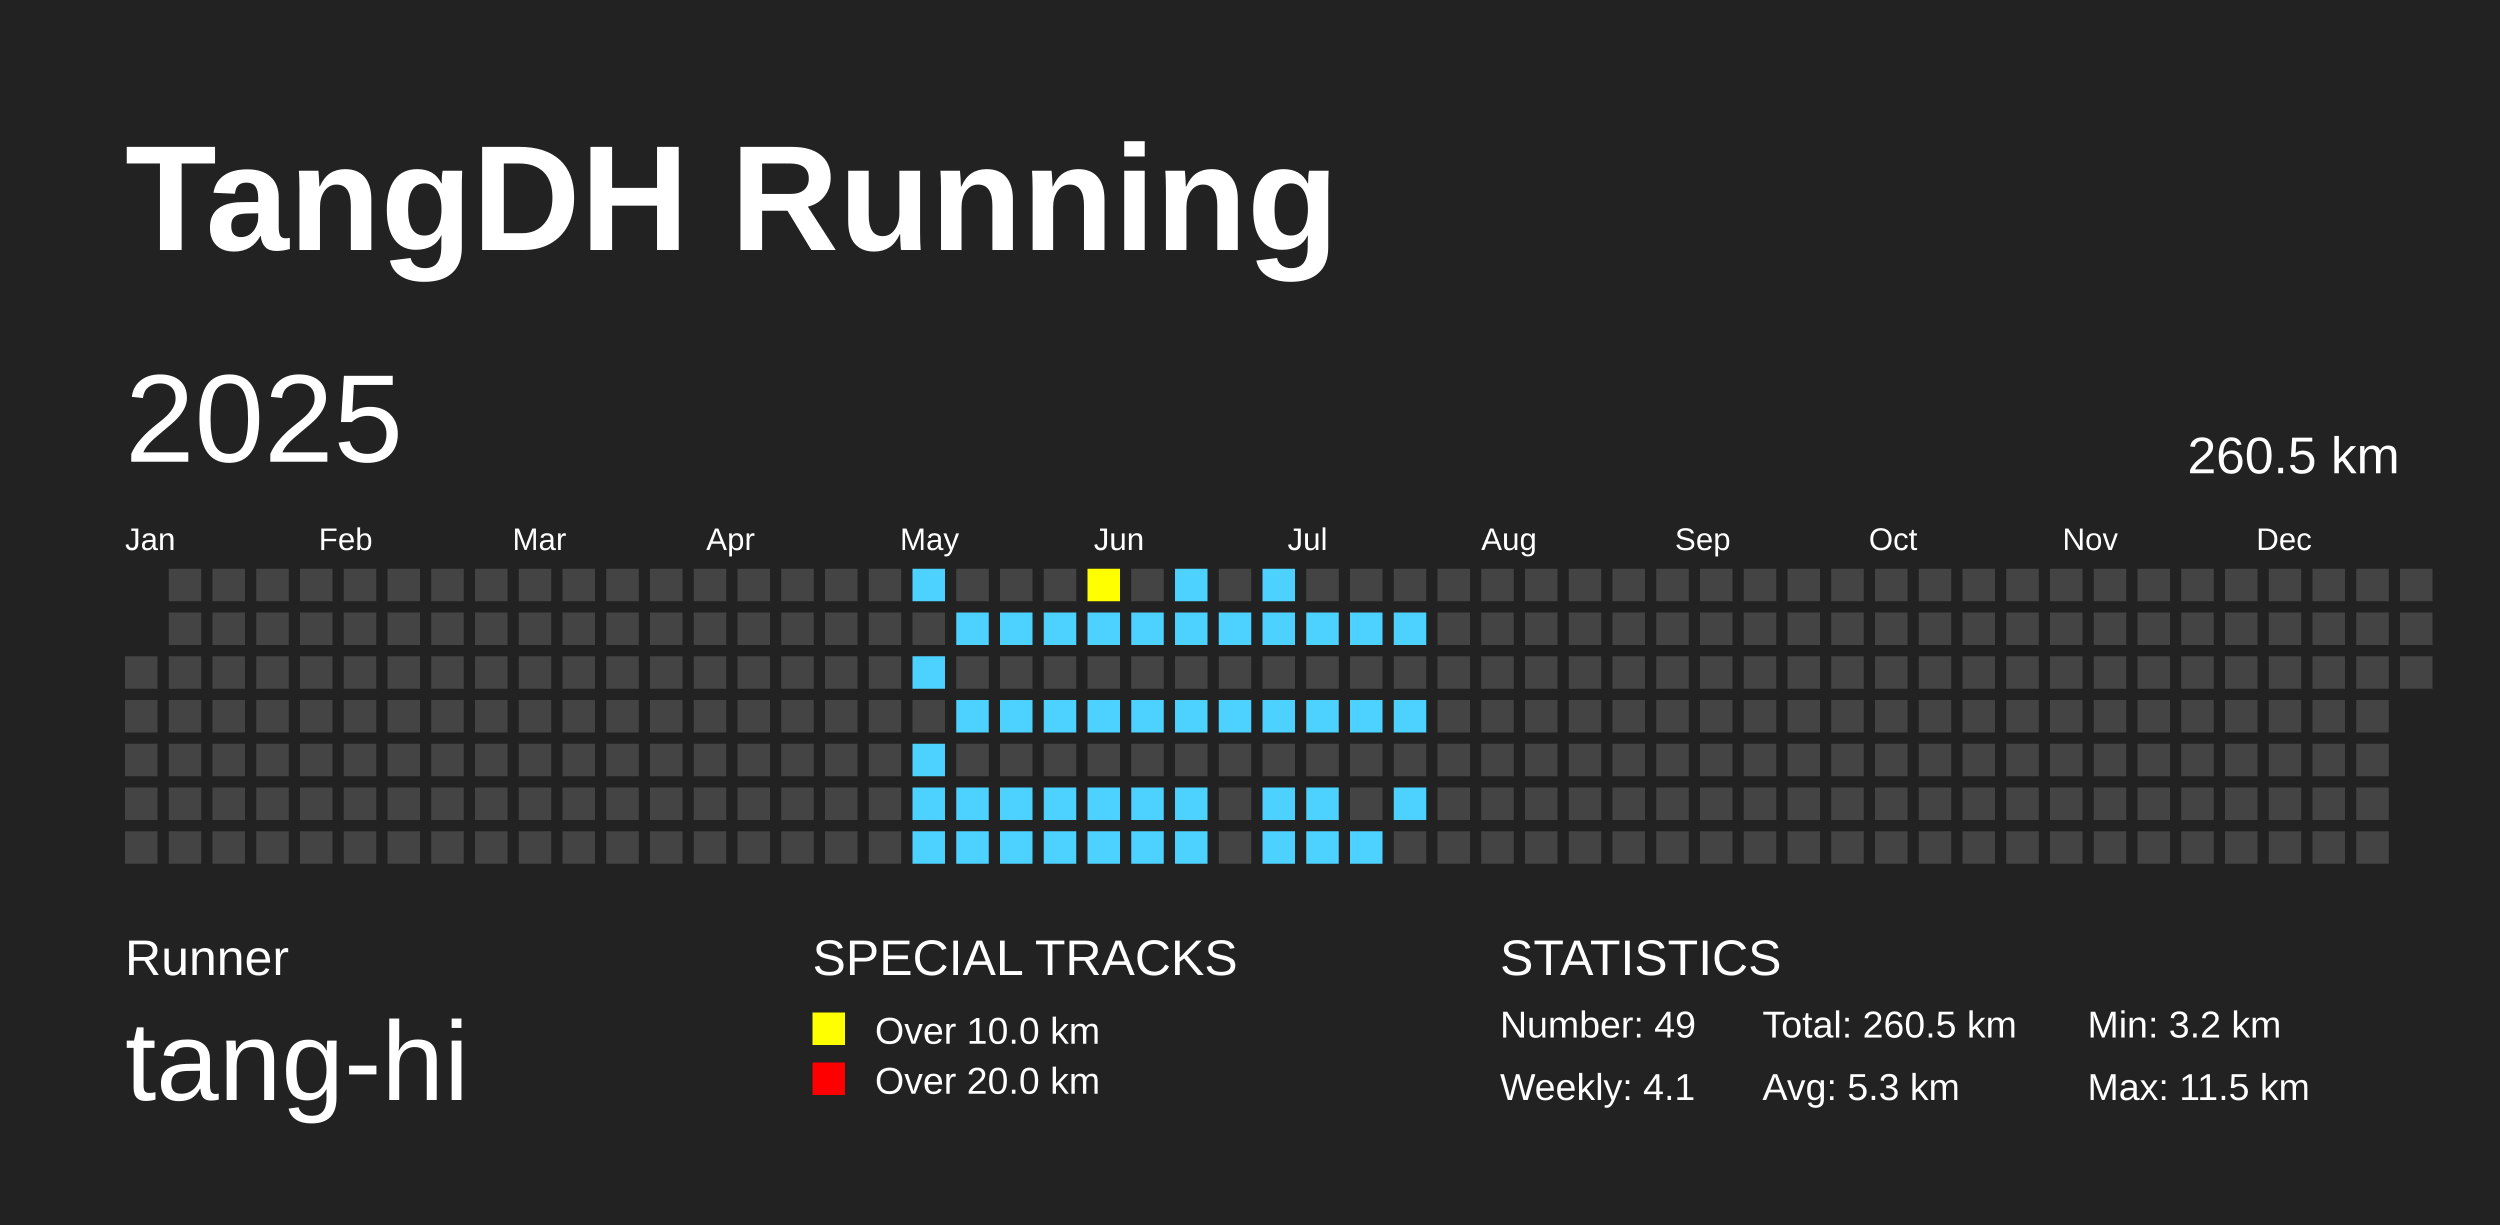
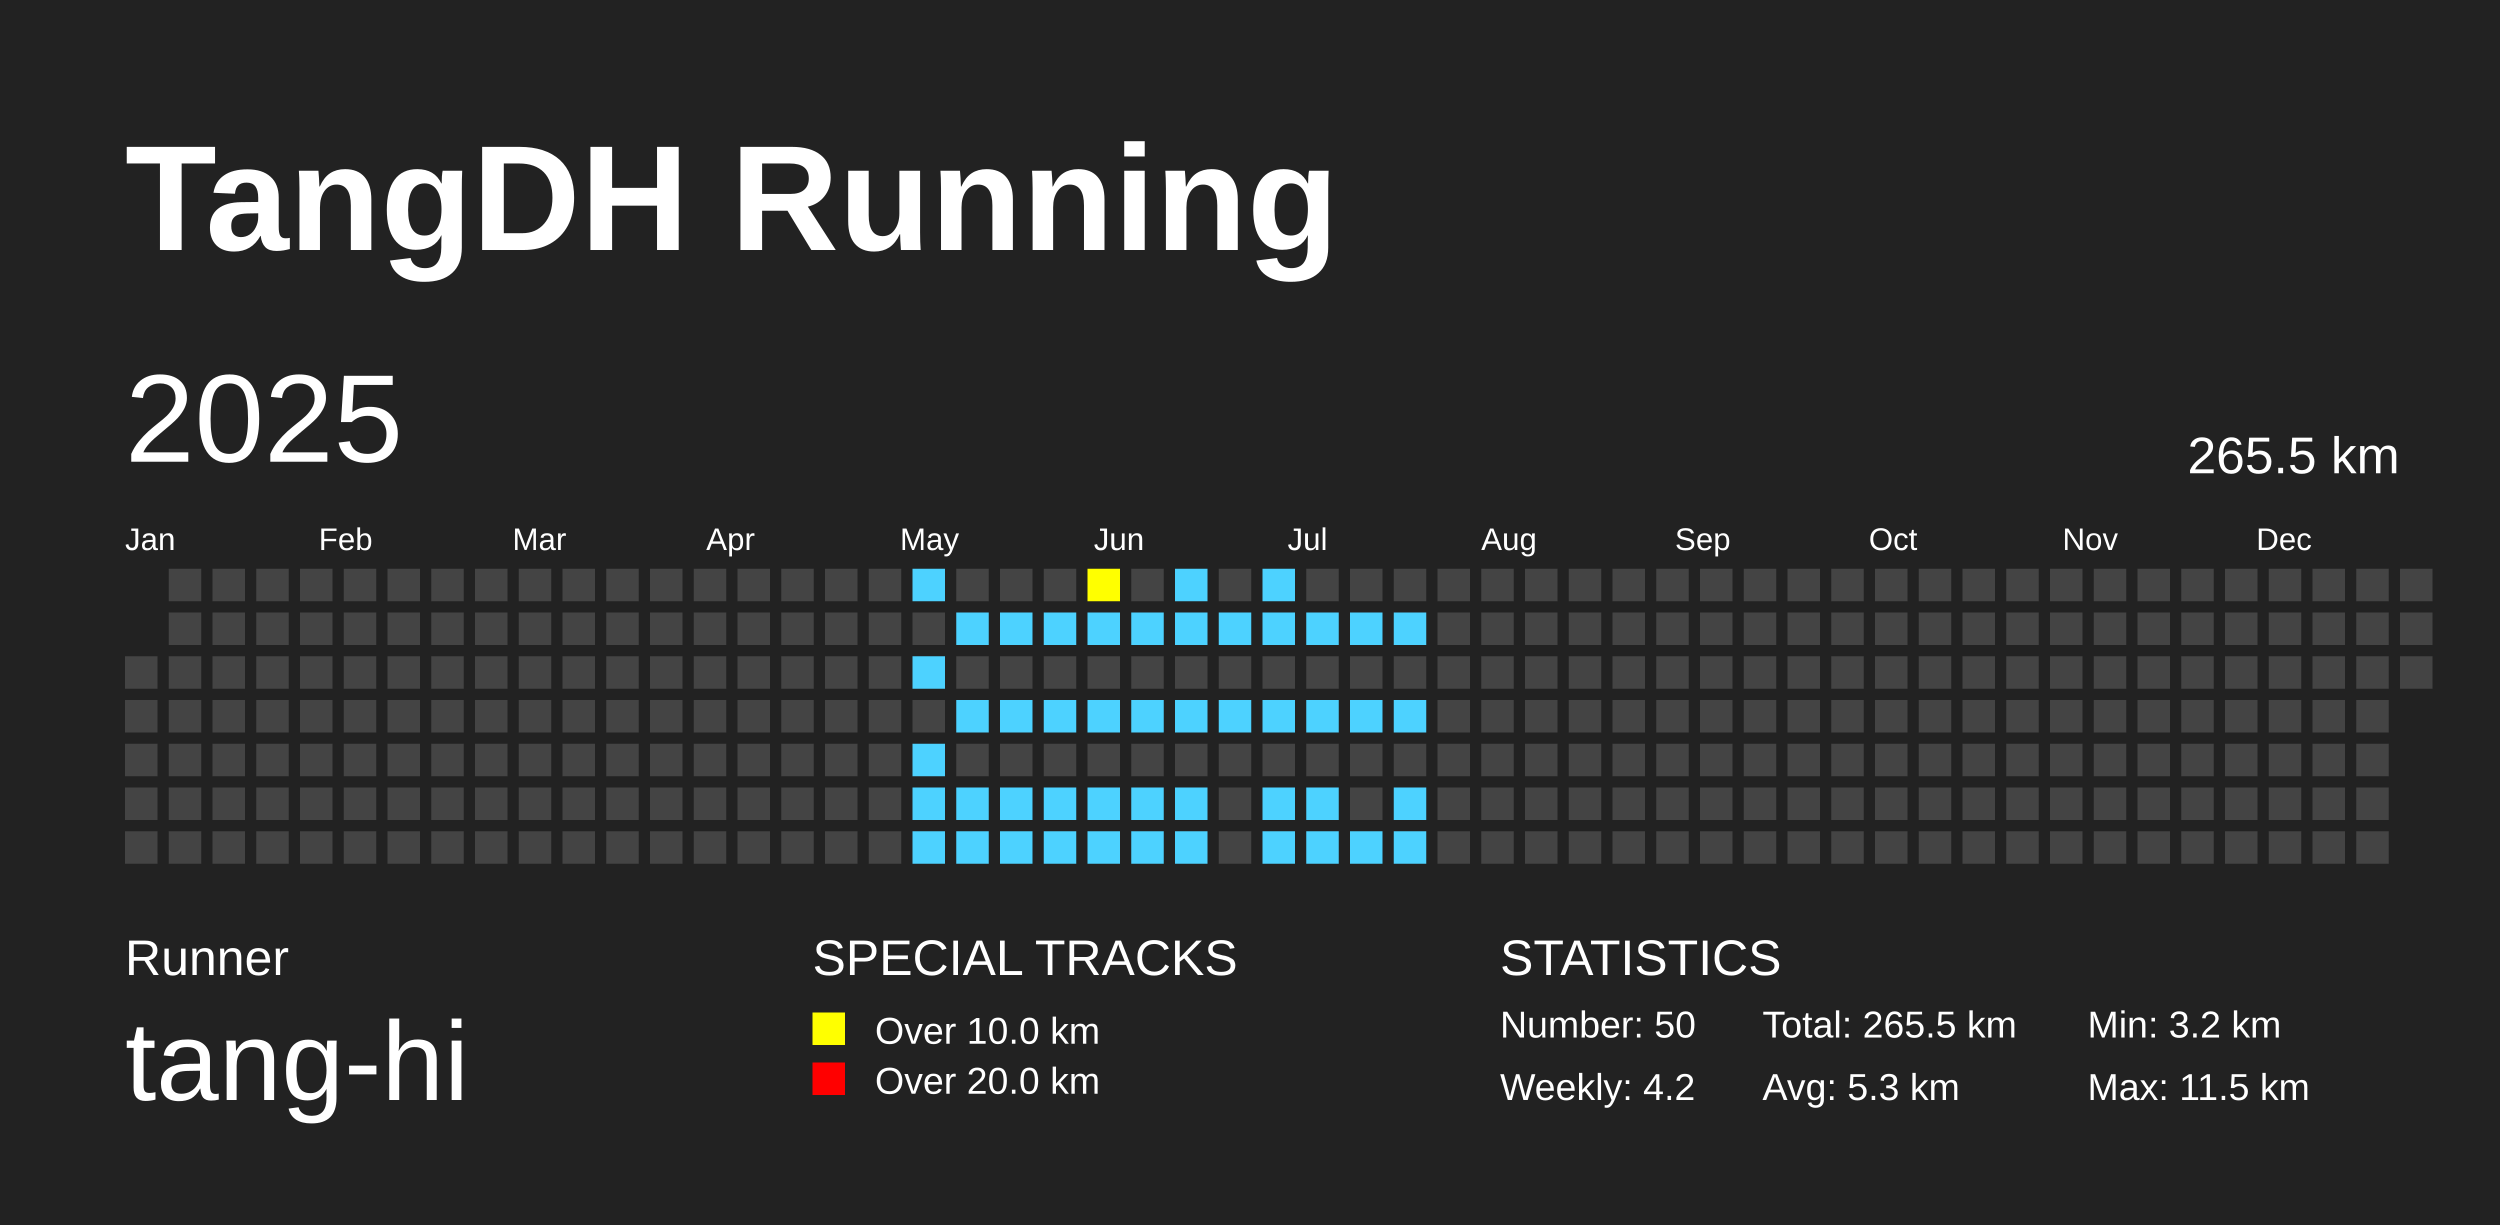
<svg xmlns="http://www.w3.org/2000/svg" baseProfile="full" height="98mm" version="1.1" viewBox="0,0,200,98" width="200mm">
  <defs />
  <rect fill="#222222" height="98" width="200" x="0" y="0" />
  <text fill="#FFFFFF" style="font-size:12px; font-family:Arial; font-weight:bold;" x="10" y="20">TangDH Running</text>
  <text fill="#FFFFFF" style="font-size:4px; font-family:Arial" x="10" y="78">Runner</text>
  <text fill="#FFFFFF" style="font-size:9px; font-family:Arial" x="10" y="88">tang-hi</text>
  <text fill="#FFFFFF" style="font-size:4px; font-family:Arial" x="65" y="78">SPECIAL TRACKS</text>
  <rect fill="yellow" height="2.6" width="2.6" x="65" y="81" />
  <text fill="#FFFFFF" style="font-size:3px; font-family:Arial" x="70" y="83.5">Over 10.0 km</text>
  <rect fill="red" height="2.6" width="2.6" x="65" y="85" />
  <text fill="#FFFFFF" style="font-size:3px; font-family:Arial" x="70" y="87.5">Over 20.0 km</text>
  <text fill="#FFFFFF" style="font-size:4px; font-family:Arial" x="120" y="78">STATISTICS</text>
-   <text fill="#FFFFFF" style="font-size:3px; font-family:Arial" x="120" y="83">Number: 49</text>
-   <text fill="#FFFFFF" style="font-size:3px; font-family:Arial" x="120" y="88">Weekly: 4.1</text>
-   <text fill="#FFFFFF" style="font-size:3px; font-family:Arial" x="141" y="83">Total: 260.5 km</text>
+   <text fill="#FFFFFF" style="font-size:3px; font-family:Arial" x="120" y="83">Number: 50</text>
+   <text fill="#FFFFFF" style="font-size:3px; font-family:Arial" x="120" y="88">Weekly: 4.2</text>
+   <text fill="#FFFFFF" style="font-size:3px; font-family:Arial" x="141" y="83">Total: 265.5 km</text>
  <text fill="#FFFFFF" style="font-size:3px; font-family:Arial" x="141" y="88">Avg: 5.3 km</text>
  <text fill="#FFFFFF" style="font-size:3px; font-family:Arial" x="167" y="83">Min: 3.2 km</text>
  <text fill="#FFFFFF" style="font-size:3px; font-family:Arial" x="167" y="88">Max: 11.5 km</text>
  <text dominant-baseline="hanging" fill="#FFFFFF" style="font-size:10.0px; font-family:Arial;" x="10" y="30">2025</text>
-   <text dominant-baseline="hanging" fill="#FFFFFF" style="font-size:4.125px; font-family:Arial;" x="175" y="35">260.5 km</text>
+   <text dominant-baseline="hanging" fill="#FFFFFF" style="font-size:4.125px; font-family:Arial;" x="175" y="35">265.5 km</text>
  <text fill="#FFFFFF" style="font-size:2.5px; font-family:Arial" x="10.0" y="44">Jan</text>
  <text fill="#FFFFFF" style="font-size:2.5px; font-family:Arial" x="25.5" y="44">Feb</text>
  <text fill="#FFFFFF" style="font-size:2.5px; font-family:Arial" x="41.0" y="44">Mar</text>
  <text fill="#FFFFFF" style="font-size:2.5px; font-family:Arial" x="56.5" y="44">Apr</text>
  <text fill="#FFFFFF" style="font-size:2.5px; font-family:Arial" x="72.0" y="44">May</text>
  <text fill="#FFFFFF" style="font-size:2.5px; font-family:Arial" x="87.5" y="44">Jun</text>
  <text fill="#FFFFFF" style="font-size:2.5px; font-family:Arial" x="103.0" y="44">Jul</text>
  <text fill="#FFFFFF" style="font-size:2.5px; font-family:Arial" x="118.5" y="44">Aug</text>
  <text fill="#FFFFFF" style="font-size:2.5px; font-family:Arial" x="134.0" y="44">Sep</text>
  <text fill="#FFFFFF" style="font-size:2.5px; font-family:Arial" x="149.5" y="44">Oct</text>
  <text fill="#FFFFFF" style="font-size:2.5px; font-family:Arial" x="165.0" y="44">Nov</text>
  <text fill="#FFFFFF" style="font-size:2.5px; font-family:Arial" x="180.5" y="44">Dec</text>
  <rect fill="#444444" height="2.6" width="2.6" x="10.0" y="52.5" />
  <rect fill="#444444" height="2.6" width="2.6" x="10.0" y="56.0" />
  <rect fill="#444444" height="2.6" width="2.6" x="10.0" y="59.5" />
  <rect fill="#444444" height="2.6" width="2.6" x="10.0" y="63.0" />
  <rect fill="#444444" height="2.6" width="2.6" x="10.0" y="66.5" />
  <rect fill="#444444" height="2.6" width="2.6" x="13.5" y="45.5" />
  <rect fill="#444444" height="2.6" width="2.6" x="13.5" y="49.0" />
  <rect fill="#444444" height="2.6" width="2.6" x="13.5" y="52.5" />
  <rect fill="#444444" height="2.6" width="2.6" x="13.5" y="56.0" />
  <rect fill="#444444" height="2.6" width="2.6" x="13.5" y="59.5" />
  <rect fill="#444444" height="2.6" width="2.6" x="13.5" y="63.0" />
  <rect fill="#444444" height="2.6" width="2.6" x="13.5" y="66.5" />
  <rect fill="#444444" height="2.6" width="2.6" x="17.0" y="45.5" />
  <rect fill="#444444" height="2.6" width="2.6" x="17.0" y="49.0" />
  <rect fill="#444444" height="2.6" width="2.6" x="17.0" y="52.5" />
  <rect fill="#444444" height="2.6" width="2.6" x="17.0" y="56.0" />
  <rect fill="#444444" height="2.6" width="2.6" x="17.0" y="59.5" />
  <rect fill="#444444" height="2.6" width="2.6" x="17.0" y="63.0" />
  <rect fill="#444444" height="2.6" width="2.6" x="17.0" y="66.5" />
  <rect fill="#444444" height="2.6" width="2.6" x="20.5" y="45.5" />
  <rect fill="#444444" height="2.6" width="2.6" x="20.5" y="49.0" />
  <rect fill="#444444" height="2.6" width="2.6" x="20.5" y="52.5" />
  <rect fill="#444444" height="2.6" width="2.6" x="20.5" y="56.0" />
  <rect fill="#444444" height="2.6" width="2.6" x="20.5" y="59.5" />
  <rect fill="#444444" height="2.6" width="2.6" x="20.5" y="63.0" />
  <rect fill="#444444" height="2.6" width="2.6" x="20.5" y="66.5" />
  <rect fill="#444444" height="2.6" width="2.6" x="24.0" y="45.5" />
  <rect fill="#444444" height="2.6" width="2.6" x="24.0" y="49.0" />
  <rect fill="#444444" height="2.6" width="2.6" x="24.0" y="52.5" />
  <rect fill="#444444" height="2.6" width="2.6" x="24.0" y="56.0" />
  <rect fill="#444444" height="2.6" width="2.6" x="24.0" y="59.5" />
  <rect fill="#444444" height="2.6" width="2.6" x="24.0" y="63.0" />
  <rect fill="#444444" height="2.6" width="2.6" x="24.0" y="66.5" />
  <rect fill="#444444" height="2.6" width="2.6" x="27.5" y="45.5" />
  <rect fill="#444444" height="2.6" width="2.6" x="27.5" y="49.0" />
  <rect fill="#444444" height="2.6" width="2.6" x="27.5" y="52.5" />
  <rect fill="#444444" height="2.6" width="2.6" x="27.5" y="56.0" />
  <rect fill="#444444" height="2.6" width="2.6" x="27.5" y="59.5" />
  <rect fill="#444444" height="2.6" width="2.6" x="27.5" y="63.0" />
  <rect fill="#444444" height="2.6" width="2.6" x="27.5" y="66.5" />
  <rect fill="#444444" height="2.6" width="2.6" x="31.0" y="45.5" />
  <rect fill="#444444" height="2.6" width="2.6" x="31.0" y="49.0" />
  <rect fill="#444444" height="2.6" width="2.6" x="31.0" y="52.5" />
  <rect fill="#444444" height="2.6" width="2.6" x="31.0" y="56.0" />
  <rect fill="#444444" height="2.6" width="2.6" x="31.0" y="59.5" />
  <rect fill="#444444" height="2.6" width="2.6" x="31.0" y="63.0" />
  <rect fill="#444444" height="2.6" width="2.6" x="31.0" y="66.5" />
  <rect fill="#444444" height="2.6" width="2.6" x="34.5" y="45.5" />
  <rect fill="#444444" height="2.6" width="2.6" x="34.5" y="49.0" />
  <rect fill="#444444" height="2.6" width="2.6" x="34.5" y="52.5" />
  <rect fill="#444444" height="2.6" width="2.6" x="34.5" y="56.0" />
  <rect fill="#444444" height="2.6" width="2.6" x="34.5" y="59.5" />
  <rect fill="#444444" height="2.6" width="2.6" x="34.5" y="63.0" />
  <rect fill="#444444" height="2.6" width="2.6" x="34.5" y="66.5" />
  <rect fill="#444444" height="2.6" width="2.6" x="38.0" y="45.5" />
  <rect fill="#444444" height="2.6" width="2.6" x="38.0" y="49.0" />
  <rect fill="#444444" height="2.6" width="2.6" x="38.0" y="52.5" />
  <rect fill="#444444" height="2.6" width="2.6" x="38.0" y="56.0" />
  <rect fill="#444444" height="2.6" width="2.6" x="38.0" y="59.5" />
  <rect fill="#444444" height="2.6" width="2.6" x="38.0" y="63.0" />
  <rect fill="#444444" height="2.6" width="2.6" x="38.0" y="66.5" />
  <rect fill="#444444" height="2.6" width="2.6" x="41.5" y="45.5" />
  <rect fill="#444444" height="2.6" width="2.6" x="41.5" y="49.0" />
  <rect fill="#444444" height="2.6" width="2.6" x="41.5" y="52.5" />
  <rect fill="#444444" height="2.6" width="2.6" x="41.5" y="56.0" />
  <rect fill="#444444" height="2.6" width="2.6" x="41.5" y="59.5" />
  <rect fill="#444444" height="2.6" width="2.6" x="41.5" y="63.0" />
  <rect fill="#444444" height="2.6" width="2.6" x="41.5" y="66.5" />
  <rect fill="#444444" height="2.6" width="2.6" x="45.0" y="45.5" />
  <rect fill="#444444" height="2.6" width="2.6" x="45.0" y="49.0" />
  <rect fill="#444444" height="2.6" width="2.6" x="45.0" y="52.5" />
  <rect fill="#444444" height="2.6" width="2.6" x="45.0" y="56.0" />
  <rect fill="#444444" height="2.6" width="2.6" x="45.0" y="59.5" />
  <rect fill="#444444" height="2.6" width="2.6" x="45.0" y="63.0" />
  <rect fill="#444444" height="2.6" width="2.6" x="45.0" y="66.5" />
  <rect fill="#444444" height="2.6" width="2.6" x="48.5" y="45.5" />
  <rect fill="#444444" height="2.6" width="2.6" x="48.5" y="49.0" />
  <rect fill="#444444" height="2.6" width="2.6" x="48.5" y="52.5" />
  <rect fill="#444444" height="2.6" width="2.6" x="48.5" y="56.0" />
  <rect fill="#444444" height="2.6" width="2.6" x="48.5" y="59.5" />
  <rect fill="#444444" height="2.6" width="2.6" x="48.5" y="63.0" />
  <rect fill="#444444" height="2.6" width="2.6" x="48.5" y="66.5" />
  <rect fill="#444444" height="2.6" width="2.6" x="52.0" y="45.5" />
  <rect fill="#444444" height="2.6" width="2.6" x="52.0" y="49.0" />
  <rect fill="#444444" height="2.6" width="2.6" x="52.0" y="52.5" />
  <rect fill="#444444" height="2.6" width="2.6" x="52.0" y="56.0" />
  <rect fill="#444444" height="2.6" width="2.6" x="52.0" y="59.5" />
  <rect fill="#444444" height="2.6" width="2.6" x="52.0" y="63.0" />
  <rect fill="#444444" height="2.6" width="2.6" x="52.0" y="66.5" />
  <rect fill="#444444" height="2.6" width="2.6" x="55.5" y="45.5" />
  <rect fill="#444444" height="2.6" width="2.6" x="55.5" y="49.0" />
  <rect fill="#444444" height="2.6" width="2.6" x="55.5" y="52.5" />
  <rect fill="#444444" height="2.6" width="2.6" x="55.5" y="56.0" />
  <rect fill="#444444" height="2.6" width="2.6" x="55.5" y="59.5" />
  <rect fill="#444444" height="2.6" width="2.6" x="55.5" y="63.0" />
  <rect fill="#444444" height="2.6" width="2.6" x="55.5" y="66.5" />
  <rect fill="#444444" height="2.6" width="2.6" x="59.0" y="45.5" />
  <rect fill="#444444" height="2.6" width="2.6" x="59.0" y="49.0" />
  <rect fill="#444444" height="2.6" width="2.6" x="59.0" y="52.5" />
  <rect fill="#444444" height="2.6" width="2.6" x="59.0" y="56.0" />
  <rect fill="#444444" height="2.6" width="2.6" x="59.0" y="59.5" />
  <rect fill="#444444" height="2.6" width="2.6" x="59.0" y="63.0" />
  <rect fill="#444444" height="2.6" width="2.6" x="59.0" y="66.5" />
  <rect fill="#444444" height="2.6" width="2.6" x="62.5" y="45.5" />
  <rect fill="#444444" height="2.6" width="2.6" x="62.5" y="49.0" />
  <rect fill="#444444" height="2.6" width="2.6" x="62.5" y="52.5" />
  <rect fill="#444444" height="2.6" width="2.6" x="62.5" y="56.0" />
  <rect fill="#444444" height="2.6" width="2.6" x="62.5" y="59.5" />
  <rect fill="#444444" height="2.6" width="2.6" x="62.5" y="63.0" />
  <rect fill="#444444" height="2.6" width="2.6" x="62.5" y="66.5" />
  <rect fill="#444444" height="2.6" width="2.6" x="66.0" y="45.5" />
  <rect fill="#444444" height="2.6" width="2.6" x="66.0" y="49.0" />
  <rect fill="#444444" height="2.6" width="2.6" x="66.0" y="52.5" />
  <rect fill="#444444" height="2.6" width="2.6" x="66.0" y="56.0" />
  <rect fill="#444444" height="2.6" width="2.6" x="66.0" y="59.5" />
  <rect fill="#444444" height="2.6" width="2.6" x="66.0" y="63.0" />
  <rect fill="#444444" height="2.6" width="2.6" x="66.0" y="66.5" />
  <rect fill="#444444" height="2.6" width="2.6" x="69.5" y="45.5" />
  <rect fill="#444444" height="2.6" width="2.6" x="69.5" y="49.0" />
  <rect fill="#444444" height="2.6" width="2.6" x="69.5" y="52.5" />
  <rect fill="#444444" height="2.6" width="2.6" x="69.5" y="56.0" />
  <rect fill="#444444" height="2.6" width="2.6" x="69.5" y="59.5" />
  <rect fill="#444444" height="2.6" width="2.6" x="69.5" y="63.0" />
  <rect fill="#444444" height="2.6" width="2.6" x="69.5" y="66.5" />
  <rect fill="#4DD2FF" height="2.6" width="2.6" x="73.0" y="45.5" />
  <rect fill="#444444" height="2.6" width="2.6" x="73.0" y="49.0" />
  <rect fill="#4DD2FF" height="2.6" width="2.6" x="73.0" y="52.5" />
  <rect fill="#444444" height="2.6" width="2.6" x="73.0" y="56.0" />
  <rect fill="#4DD2FF" height="2.6" width="2.6" x="73.0" y="59.5" />
  <rect fill="#4DD2FF" height="2.6" width="2.6" x="73.0" y="63.0" />
  <rect fill="#4DD2FF" height="2.6" width="2.6" x="73.0" y="66.5" />
  <rect fill="#444444" height="2.6" width="2.6" x="76.5" y="45.5" />
  <rect fill="#4DD2FF" height="2.6" width="2.6" x="76.5" y="49.0" />
  <rect fill="#444444" height="2.6" width="2.6" x="76.5" y="52.5" />
  <rect fill="#4DD2FF" height="2.6" width="2.6" x="76.5" y="56.0" />
  <rect fill="#444444" height="2.6" width="2.6" x="76.5" y="59.5" />
  <rect fill="#4DD2FF" height="2.6" width="2.6" x="76.5" y="63.0" />
  <rect fill="#4DD2FF" height="2.6" width="2.6" x="76.5" y="66.5" />
  <rect fill="#444444" height="2.6" width="2.6" x="80.0" y="45.5" />
  <rect fill="#4DD2FF" height="2.6" width="2.6" x="80.0" y="49.0" />
  <rect fill="#444444" height="2.6" width="2.6" x="80.0" y="52.5" />
  <rect fill="#4DD2FF" height="2.6" width="2.6" x="80.0" y="56.0" />
  <rect fill="#444444" height="2.6" width="2.6" x="80.0" y="59.5" />
  <rect fill="#4DD2FF" height="2.6" width="2.6" x="80.0" y="63.0" />
  <rect fill="#4DD2FF" height="2.6" width="2.6" x="80.0" y="66.5" />
  <rect fill="#444444" height="2.6" width="2.6" x="83.5" y="45.5" />
  <rect fill="#4DD2FF" height="2.6" width="2.6" x="83.5" y="49.0" />
  <rect fill="#444444" height="2.6" width="2.6" x="83.5" y="52.5" />
  <rect fill="#4DD2FF" height="2.6" width="2.6" x="83.5" y="56.0" />
  <rect fill="#444444" height="2.6" width="2.6" x="83.5" y="59.5" />
  <rect fill="#4DD2FF" height="2.6" width="2.6" x="83.5" y="63.0" />
  <rect fill="#4DD2FF" height="2.6" width="2.6" x="83.5" y="66.5" />
  <rect fill="yellow" height="2.6" width="2.6" x="87.0" y="45.5" />
  <rect fill="#4DD2FF" height="2.6" width="2.6" x="87.0" y="49.0" />
  <rect fill="#444444" height="2.6" width="2.6" x="87.0" y="52.5" />
  <rect fill="#4DD2FF" height="2.6" width="2.6" x="87.0" y="56.0" />
  <rect fill="#444444" height="2.6" width="2.6" x="87.0" y="59.5" />
  <rect fill="#4DD2FF" height="2.6" width="2.6" x="87.0" y="63.0" />
  <rect fill="#4DD2FF" height="2.6" width="2.6" x="87.0" y="66.5" />
  <rect fill="#444444" height="2.6" width="2.6" x="90.5" y="45.5" />
  <rect fill="#4DD2FF" height="2.6" width="2.6" x="90.5" y="49.0" />
  <rect fill="#444444" height="2.6" width="2.6" x="90.5" y="52.5" />
  <rect fill="#4DD2FF" height="2.6" width="2.6" x="90.5" y="56.0" />
  <rect fill="#444444" height="2.6" width="2.6" x="90.5" y="59.5" />
  <rect fill="#4DD2FF" height="2.6" width="2.6" x="90.5" y="63.0" />
  <rect fill="#4DD2FF" height="2.6" width="2.6" x="90.5" y="66.5" />
  <rect fill="#4DD2FF" height="2.6" width="2.6" x="94.0" y="45.5" />
  <rect fill="#4DD2FF" height="2.6" width="2.6" x="94.0" y="49.0" />
  <rect fill="#444444" height="2.6" width="2.6" x="94.0" y="52.5" />
  <rect fill="#4DD2FF" height="2.6" width="2.6" x="94.0" y="56.0" />
  <rect fill="#444444" height="2.6" width="2.6" x="94.0" y="59.5" />
  <rect fill="#4DD2FF" height="2.6" width="2.6" x="94.0" y="63.0" />
  <rect fill="#4DD2FF" height="2.6" width="2.6" x="94.0" y="66.5" />
  <rect fill="#444444" height="2.6" width="2.6" x="97.5" y="45.5" />
  <rect fill="#4DD2FF" height="2.6" width="2.6" x="97.5" y="49.0" />
  <rect fill="#444444" height="2.6" width="2.6" x="97.5" y="52.5" />
  <rect fill="#4DD2FF" height="2.6" width="2.6" x="97.5" y="56.0" />
  <rect fill="#444444" height="2.6" width="2.6" x="97.5" y="59.5" />
  <rect fill="#444444" height="2.6" width="2.6" x="97.5" y="63.0" />
  <rect fill="#444444" height="2.6" width="2.6" x="97.5" y="66.5" />
  <rect fill="#4DD2FF" height="2.6" width="2.6" x="101.0" y="45.5" />
  <rect fill="#4DD2FF" height="2.6" width="2.6" x="101.0" y="49.0" />
  <rect fill="#444444" height="2.6" width="2.6" x="101.0" y="52.5" />
  <rect fill="#4DD2FF" height="2.6" width="2.6" x="101.0" y="56.0" />
  <rect fill="#444444" height="2.6" width="2.6" x="101.0" y="59.5" />
  <rect fill="#4DD2FF" height="2.6" width="2.6" x="101.0" y="63.0" />
  <rect fill="#4DD2FF" height="2.6" width="2.6" x="101.0" y="66.5" />
  <rect fill="#444444" height="2.6" width="2.6" x="104.5" y="45.5" />
  <rect fill="#4DD2FF" height="2.6" width="2.6" x="104.5" y="49.0" />
  <rect fill="#444444" height="2.6" width="2.6" x="104.5" y="52.5" />
  <rect fill="#4DD2FF" height="2.6" width="2.6" x="104.5" y="56.0" />
  <rect fill="#444444" height="2.6" width="2.6" x="104.5" y="59.5" />
  <rect fill="#4DD2FF" height="2.6" width="2.6" x="104.5" y="63.0" />
  <rect fill="#4DD2FF" height="2.6" width="2.6" x="104.5" y="66.5" />
  <rect fill="#444444" height="2.6" width="2.6" x="108.0" y="45.5" />
  <rect fill="#4DD2FF" height="2.6" width="2.6" x="108.0" y="49.0" />
  <rect fill="#444444" height="2.6" width="2.6" x="108.0" y="52.5" />
  <rect fill="#4DD2FF" height="2.6" width="2.6" x="108.0" y="56.0" />
  <rect fill="#444444" height="2.6" width="2.6" x="108.0" y="59.5" />
  <rect fill="#444444" height="2.6" width="2.6" x="108.0" y="63.0" />
  <rect fill="#4DD2FF" height="2.6" width="2.6" x="108.0" y="66.5" />
  <rect fill="#444444" height="2.6" width="2.6" x="111.5" y="45.5" />
  <rect fill="#4DD2FF" height="2.6" width="2.6" x="111.5" y="49.0" />
  <rect fill="#444444" height="2.6" width="2.6" x="111.5" y="52.5" />
  <rect fill="#4DD2FF" height="2.6" width="2.6" x="111.5" y="56.0" />
  <rect fill="#444444" height="2.6" width="2.6" x="111.5" y="59.5" />
  <rect fill="#4DD2FF" height="2.6" width="2.6" x="111.5" y="63.0" />
-   <rect fill="#444444" height="2.6" width="2.6" x="111.5" y="66.5" />
+   <rect fill="#4DD2FF" height="2.6" width="2.6" x="111.5" y="66.5" />
  <rect fill="#444444" height="2.6" width="2.6" x="115.0" y="45.5" />
  <rect fill="#444444" height="2.6" width="2.6" x="115.0" y="49.0" />
  <rect fill="#444444" height="2.6" width="2.6" x="115.0" y="52.5" />
  <rect fill="#444444" height="2.6" width="2.6" x="115.0" y="56.0" />
  <rect fill="#444444" height="2.6" width="2.6" x="115.0" y="59.5" />
  <rect fill="#444444" height="2.6" width="2.6" x="115.0" y="63.0" />
  <rect fill="#444444" height="2.6" width="2.6" x="115.0" y="66.5" />
  <rect fill="#444444" height="2.6" width="2.6" x="118.5" y="45.5" />
  <rect fill="#444444" height="2.6" width="2.6" x="118.5" y="49.0" />
  <rect fill="#444444" height="2.6" width="2.6" x="118.5" y="52.5" />
  <rect fill="#444444" height="2.6" width="2.6" x="118.5" y="56.0" />
  <rect fill="#444444" height="2.6" width="2.6" x="118.5" y="59.5" />
  <rect fill="#444444" height="2.6" width="2.6" x="118.5" y="63.0" />
  <rect fill="#444444" height="2.6" width="2.6" x="118.5" y="66.5" />
  <rect fill="#444444" height="2.6" width="2.6" x="122.0" y="45.5" />
  <rect fill="#444444" height="2.6" width="2.6" x="122.0" y="49.0" />
  <rect fill="#444444" height="2.6" width="2.6" x="122.0" y="52.5" />
  <rect fill="#444444" height="2.6" width="2.6" x="122.0" y="56.0" />
  <rect fill="#444444" height="2.6" width="2.6" x="122.0" y="59.5" />
  <rect fill="#444444" height="2.6" width="2.6" x="122.0" y="63.0" />
  <rect fill="#444444" height="2.6" width="2.6" x="122.0" y="66.5" />
  <rect fill="#444444" height="2.6" width="2.6" x="125.5" y="45.5" />
  <rect fill="#444444" height="2.6" width="2.6" x="125.5" y="49.0" />
  <rect fill="#444444" height="2.6" width="2.6" x="125.5" y="52.5" />
  <rect fill="#444444" height="2.6" width="2.6" x="125.5" y="56.0" />
  <rect fill="#444444" height="2.6" width="2.6" x="125.5" y="59.5" />
  <rect fill="#444444" height="2.6" width="2.6" x="125.5" y="63.0" />
  <rect fill="#444444" height="2.6" width="2.6" x="125.5" y="66.5" />
  <rect fill="#444444" height="2.6" width="2.6" x="129.0" y="45.5" />
  <rect fill="#444444" height="2.6" width="2.6" x="129.0" y="49.0" />
  <rect fill="#444444" height="2.6" width="2.6" x="129.0" y="52.5" />
  <rect fill="#444444" height="2.6" width="2.6" x="129.0" y="56.0" />
  <rect fill="#444444" height="2.6" width="2.6" x="129.0" y="59.5" />
  <rect fill="#444444" height="2.6" width="2.6" x="129.0" y="63.0" />
  <rect fill="#444444" height="2.6" width="2.6" x="129.0" y="66.5" />
  <rect fill="#444444" height="2.6" width="2.6" x="132.5" y="45.5" />
  <rect fill="#444444" height="2.6" width="2.6" x="132.5" y="49.0" />
  <rect fill="#444444" height="2.6" width="2.6" x="132.5" y="52.5" />
  <rect fill="#444444" height="2.6" width="2.6" x="132.5" y="56.0" />
  <rect fill="#444444" height="2.6" width="2.6" x="132.5" y="59.5" />
  <rect fill="#444444" height="2.6" width="2.6" x="132.5" y="63.0" />
  <rect fill="#444444" height="2.6" width="2.6" x="132.5" y="66.5" />
  <rect fill="#444444" height="2.6" width="2.6" x="136.0" y="45.5" />
  <rect fill="#444444" height="2.6" width="2.6" x="136.0" y="49.0" />
  <rect fill="#444444" height="2.6" width="2.6" x="136.0" y="52.5" />
  <rect fill="#444444" height="2.6" width="2.6" x="136.0" y="56.0" />
  <rect fill="#444444" height="2.6" width="2.6" x="136.0" y="59.5" />
  <rect fill="#444444" height="2.6" width="2.6" x="136.0" y="63.0" />
  <rect fill="#444444" height="2.6" width="2.6" x="136.0" y="66.5" />
  <rect fill="#444444" height="2.6" width="2.6" x="139.5" y="45.5" />
  <rect fill="#444444" height="2.6" width="2.6" x="139.5" y="49.0" />
  <rect fill="#444444" height="2.6" width="2.6" x="139.5" y="52.5" />
  <rect fill="#444444" height="2.6" width="2.6" x="139.5" y="56.0" />
  <rect fill="#444444" height="2.6" width="2.6" x="139.5" y="59.5" />
  <rect fill="#444444" height="2.6" width="2.6" x="139.5" y="63.0" />
  <rect fill="#444444" height="2.6" width="2.6" x="139.5" y="66.5" />
  <rect fill="#444444" height="2.6" width="2.6" x="143.0" y="45.5" />
  <rect fill="#444444" height="2.6" width="2.6" x="143.0" y="49.0" />
  <rect fill="#444444" height="2.6" width="2.6" x="143.0" y="52.5" />
  <rect fill="#444444" height="2.6" width="2.6" x="143.0" y="56.0" />
  <rect fill="#444444" height="2.6" width="2.6" x="143.0" y="59.5" />
  <rect fill="#444444" height="2.6" width="2.6" x="143.0" y="63.0" />
  <rect fill="#444444" height="2.6" width="2.6" x="143.0" y="66.5" />
  <rect fill="#444444" height="2.6" width="2.6" x="146.5" y="45.5" />
  <rect fill="#444444" height="2.6" width="2.6" x="146.5" y="49.0" />
  <rect fill="#444444" height="2.6" width="2.6" x="146.5" y="52.5" />
  <rect fill="#444444" height="2.6" width="2.6" x="146.5" y="56.0" />
  <rect fill="#444444" height="2.6" width="2.6" x="146.5" y="59.5" />
  <rect fill="#444444" height="2.6" width="2.6" x="146.5" y="63.0" />
  <rect fill="#444444" height="2.6" width="2.6" x="146.5" y="66.5" />
  <rect fill="#444444" height="2.6" width="2.6" x="150.0" y="45.5" />
  <rect fill="#444444" height="2.6" width="2.6" x="150.0" y="49.0" />
  <rect fill="#444444" height="2.6" width="2.6" x="150.0" y="52.5" />
  <rect fill="#444444" height="2.6" width="2.6" x="150.0" y="56.0" />
  <rect fill="#444444" height="2.6" width="2.6" x="150.0" y="59.5" />
  <rect fill="#444444" height="2.6" width="2.6" x="150.0" y="63.0" />
  <rect fill="#444444" height="2.6" width="2.6" x="150.0" y="66.5" />
  <rect fill="#444444" height="2.6" width="2.6" x="153.5" y="45.5" />
  <rect fill="#444444" height="2.6" width="2.6" x="153.5" y="49.0" />
  <rect fill="#444444" height="2.6" width="2.6" x="153.5" y="52.5" />
  <rect fill="#444444" height="2.6" width="2.6" x="153.5" y="56.0" />
  <rect fill="#444444" height="2.6" width="2.6" x="153.5" y="59.5" />
  <rect fill="#444444" height="2.6" width="2.6" x="153.5" y="63.0" />
  <rect fill="#444444" height="2.6" width="2.6" x="153.5" y="66.5" />
  <rect fill="#444444" height="2.6" width="2.6" x="157.0" y="45.5" />
  <rect fill="#444444" height="2.6" width="2.6" x="157.0" y="49.0" />
  <rect fill="#444444" height="2.6" width="2.6" x="157.0" y="52.5" />
  <rect fill="#444444" height="2.6" width="2.6" x="157.0" y="56.0" />
  <rect fill="#444444" height="2.6" width="2.6" x="157.0" y="59.5" />
  <rect fill="#444444" height="2.6" width="2.6" x="157.0" y="63.0" />
  <rect fill="#444444" height="2.6" width="2.6" x="157.0" y="66.5" />
  <rect fill="#444444" height="2.6" width="2.6" x="160.5" y="45.5" />
  <rect fill="#444444" height="2.6" width="2.6" x="160.5" y="49.0" />
  <rect fill="#444444" height="2.6" width="2.6" x="160.5" y="52.5" />
  <rect fill="#444444" height="2.6" width="2.6" x="160.5" y="56.0" />
  <rect fill="#444444" height="2.6" width="2.6" x="160.5" y="59.5" />
  <rect fill="#444444" height="2.6" width="2.6" x="160.5" y="63.0" />
  <rect fill="#444444" height="2.6" width="2.6" x="160.5" y="66.5" />
  <rect fill="#444444" height="2.6" width="2.6" x="164.0" y="45.5" />
  <rect fill="#444444" height="2.6" width="2.6" x="164.0" y="49.0" />
  <rect fill="#444444" height="2.6" width="2.6" x="164.0" y="52.5" />
  <rect fill="#444444" height="2.6" width="2.6" x="164.0" y="56.0" />
  <rect fill="#444444" height="2.6" width="2.6" x="164.0" y="59.5" />
  <rect fill="#444444" height="2.6" width="2.6" x="164.0" y="63.0" />
  <rect fill="#444444" height="2.6" width="2.6" x="164.0" y="66.5" />
  <rect fill="#444444" height="2.6" width="2.6" x="167.5" y="45.5" />
  <rect fill="#444444" height="2.6" width="2.6" x="167.5" y="49.0" />
  <rect fill="#444444" height="2.6" width="2.6" x="167.5" y="52.5" />
  <rect fill="#444444" height="2.6" width="2.6" x="167.5" y="56.0" />
  <rect fill="#444444" height="2.6" width="2.6" x="167.5" y="59.5" />
  <rect fill="#444444" height="2.6" width="2.6" x="167.5" y="63.0" />
  <rect fill="#444444" height="2.6" width="2.6" x="167.5" y="66.5" />
  <rect fill="#444444" height="2.6" width="2.6" x="171.0" y="45.5" />
  <rect fill="#444444" height="2.6" width="2.6" x="171.0" y="49.0" />
  <rect fill="#444444" height="2.6" width="2.6" x="171.0" y="52.5" />
  <rect fill="#444444" height="2.6" width="2.6" x="171.0" y="56.0" />
  <rect fill="#444444" height="2.6" width="2.6" x="171.0" y="59.5" />
  <rect fill="#444444" height="2.6" width="2.6" x="171.0" y="63.0" />
  <rect fill="#444444" height="2.6" width="2.6" x="171.0" y="66.5" />
  <rect fill="#444444" height="2.6" width="2.6" x="174.5" y="45.5" />
  <rect fill="#444444" height="2.6" width="2.6" x="174.5" y="49.0" />
  <rect fill="#444444" height="2.6" width="2.6" x="174.5" y="52.5" />
  <rect fill="#444444" height="2.6" width="2.6" x="174.5" y="56.0" />
  <rect fill="#444444" height="2.6" width="2.6" x="174.5" y="59.5" />
  <rect fill="#444444" height="2.6" width="2.6" x="174.5" y="63.0" />
  <rect fill="#444444" height="2.6" width="2.6" x="174.5" y="66.5" />
  <rect fill="#444444" height="2.6" width="2.6" x="178.0" y="45.5" />
  <rect fill="#444444" height="2.6" width="2.6" x="178.0" y="49.0" />
  <rect fill="#444444" height="2.6" width="2.6" x="178.0" y="52.5" />
  <rect fill="#444444" height="2.6" width="2.6" x="178.0" y="56.0" />
  <rect fill="#444444" height="2.6" width="2.6" x="178.0" y="59.5" />
  <rect fill="#444444" height="2.6" width="2.6" x="178.0" y="63.0" />
  <rect fill="#444444" height="2.6" width="2.6" x="178.0" y="66.5" />
  <rect fill="#444444" height="2.6" width="2.6" x="181.5" y="45.5" />
  <rect fill="#444444" height="2.6" width="2.6" x="181.5" y="49.0" />
  <rect fill="#444444" height="2.6" width="2.6" x="181.5" y="52.5" />
  <rect fill="#444444" height="2.6" width="2.6" x="181.5" y="56.0" />
  <rect fill="#444444" height="2.6" width="2.6" x="181.5" y="59.5" />
  <rect fill="#444444" height="2.6" width="2.6" x="181.5" y="63.0" />
  <rect fill="#444444" height="2.6" width="2.6" x="181.5" y="66.5" />
  <rect fill="#444444" height="2.6" width="2.6" x="185.0" y="45.5" />
  <rect fill="#444444" height="2.6" width="2.6" x="185.0" y="49.0" />
  <rect fill="#444444" height="2.6" width="2.6" x="185.0" y="52.5" />
  <rect fill="#444444" height="2.6" width="2.6" x="185.0" y="56.0" />
  <rect fill="#444444" height="2.6" width="2.6" x="185.0" y="59.5" />
  <rect fill="#444444" height="2.6" width="2.6" x="185.0" y="63.0" />
  <rect fill="#444444" height="2.6" width="2.6" x="185.0" y="66.5" />
  <rect fill="#444444" height="2.6" width="2.6" x="188.5" y="45.5" />
  <rect fill="#444444" height="2.6" width="2.6" x="188.5" y="49.0" />
  <rect fill="#444444" height="2.6" width="2.6" x="188.5" y="52.5" />
  <rect fill="#444444" height="2.6" width="2.6" x="188.5" y="56.0" />
  <rect fill="#444444" height="2.6" width="2.6" x="188.5" y="59.5" />
  <rect fill="#444444" height="2.6" width="2.6" x="188.5" y="63.0" />
  <rect fill="#444444" height="2.6" width="2.6" x="188.5" y="66.5" />
  <rect fill="#444444" height="2.6" width="2.6" x="192.0" y="45.5" />
  <rect fill="#444444" height="2.6" width="2.6" x="192.0" y="49.0" />
  <rect fill="#444444" height="2.6" width="2.6" x="192.0" y="52.5" />
</svg>
